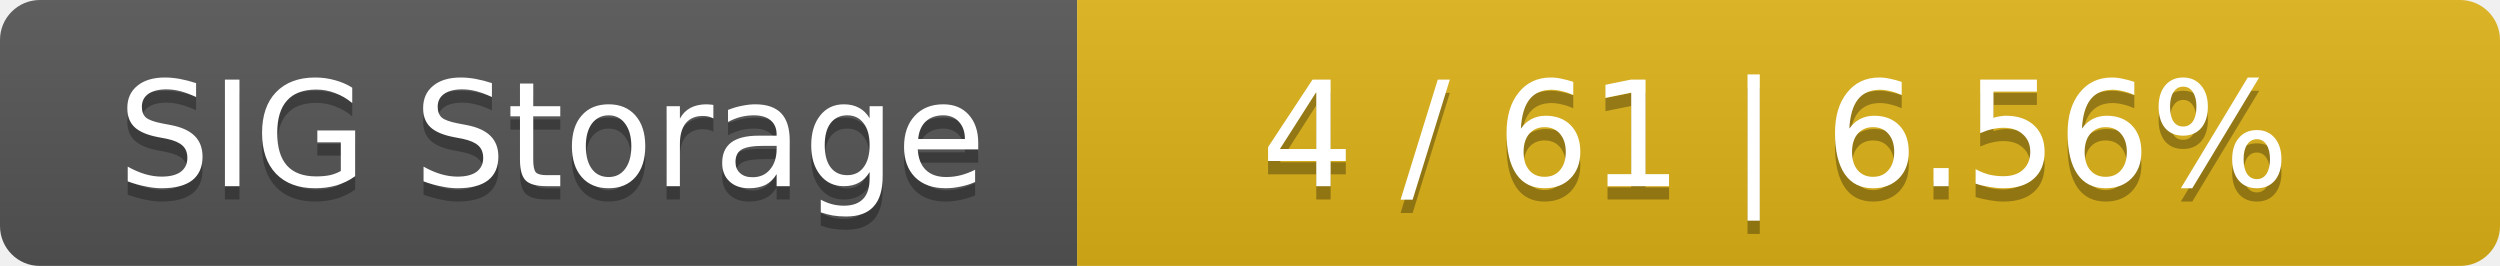
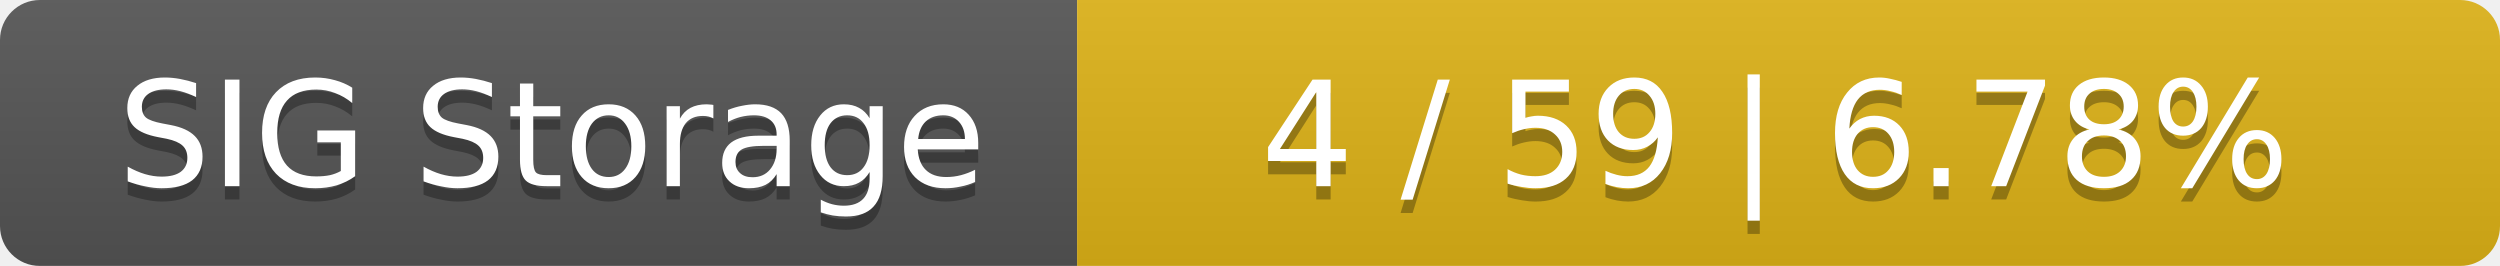
<svg xmlns="http://www.w3.org/2000/svg" width="188" height="20">
  <linearGradient id="smooth" x2="0" y2="100%">
    <stop offset="0" stop-color="#bbb" stop-opacity=".1" />
    <stop offset="1" stop-opacity=".1" />
  </linearGradient>
  <mask id="round">
    <rect width="188" height="20" rx="3" fill="#fff" />
  </mask>
  <g mask="url(#round)">
    <rect width="81" height="20" fill="#555" />
    <rect x="81" width="107" height="20" fill="#dfb317" />
    <rect width="188" height="20" fill="url(#smooth)" />
  </g>
  <g fill="#fff" text-anchor="middle" font-family="DejaVu Sans,Verdana,Geneva,sans-serif" font-size="11">
    <text x="41.5" y="15" fill="#010101" fill-opacity=".3">SIG Storage</text>
    <text x="41.5" y="14">SIG Storage</text>
-     <text x="133.5" y="15" fill="#010101" fill-opacity=".3">4 / 61    |    6.56%</text>
-     <text x="133.5" y="14">4 / 61    |    6.56%</text>
+     <text x="133.5" y="15" fill="#010101" fill-opacity=".3">4 / 59    |    6.78%</text>
+     <text x="133.5" y="14">4 / 59    |    6.78%</text>
  </g>
</svg>
